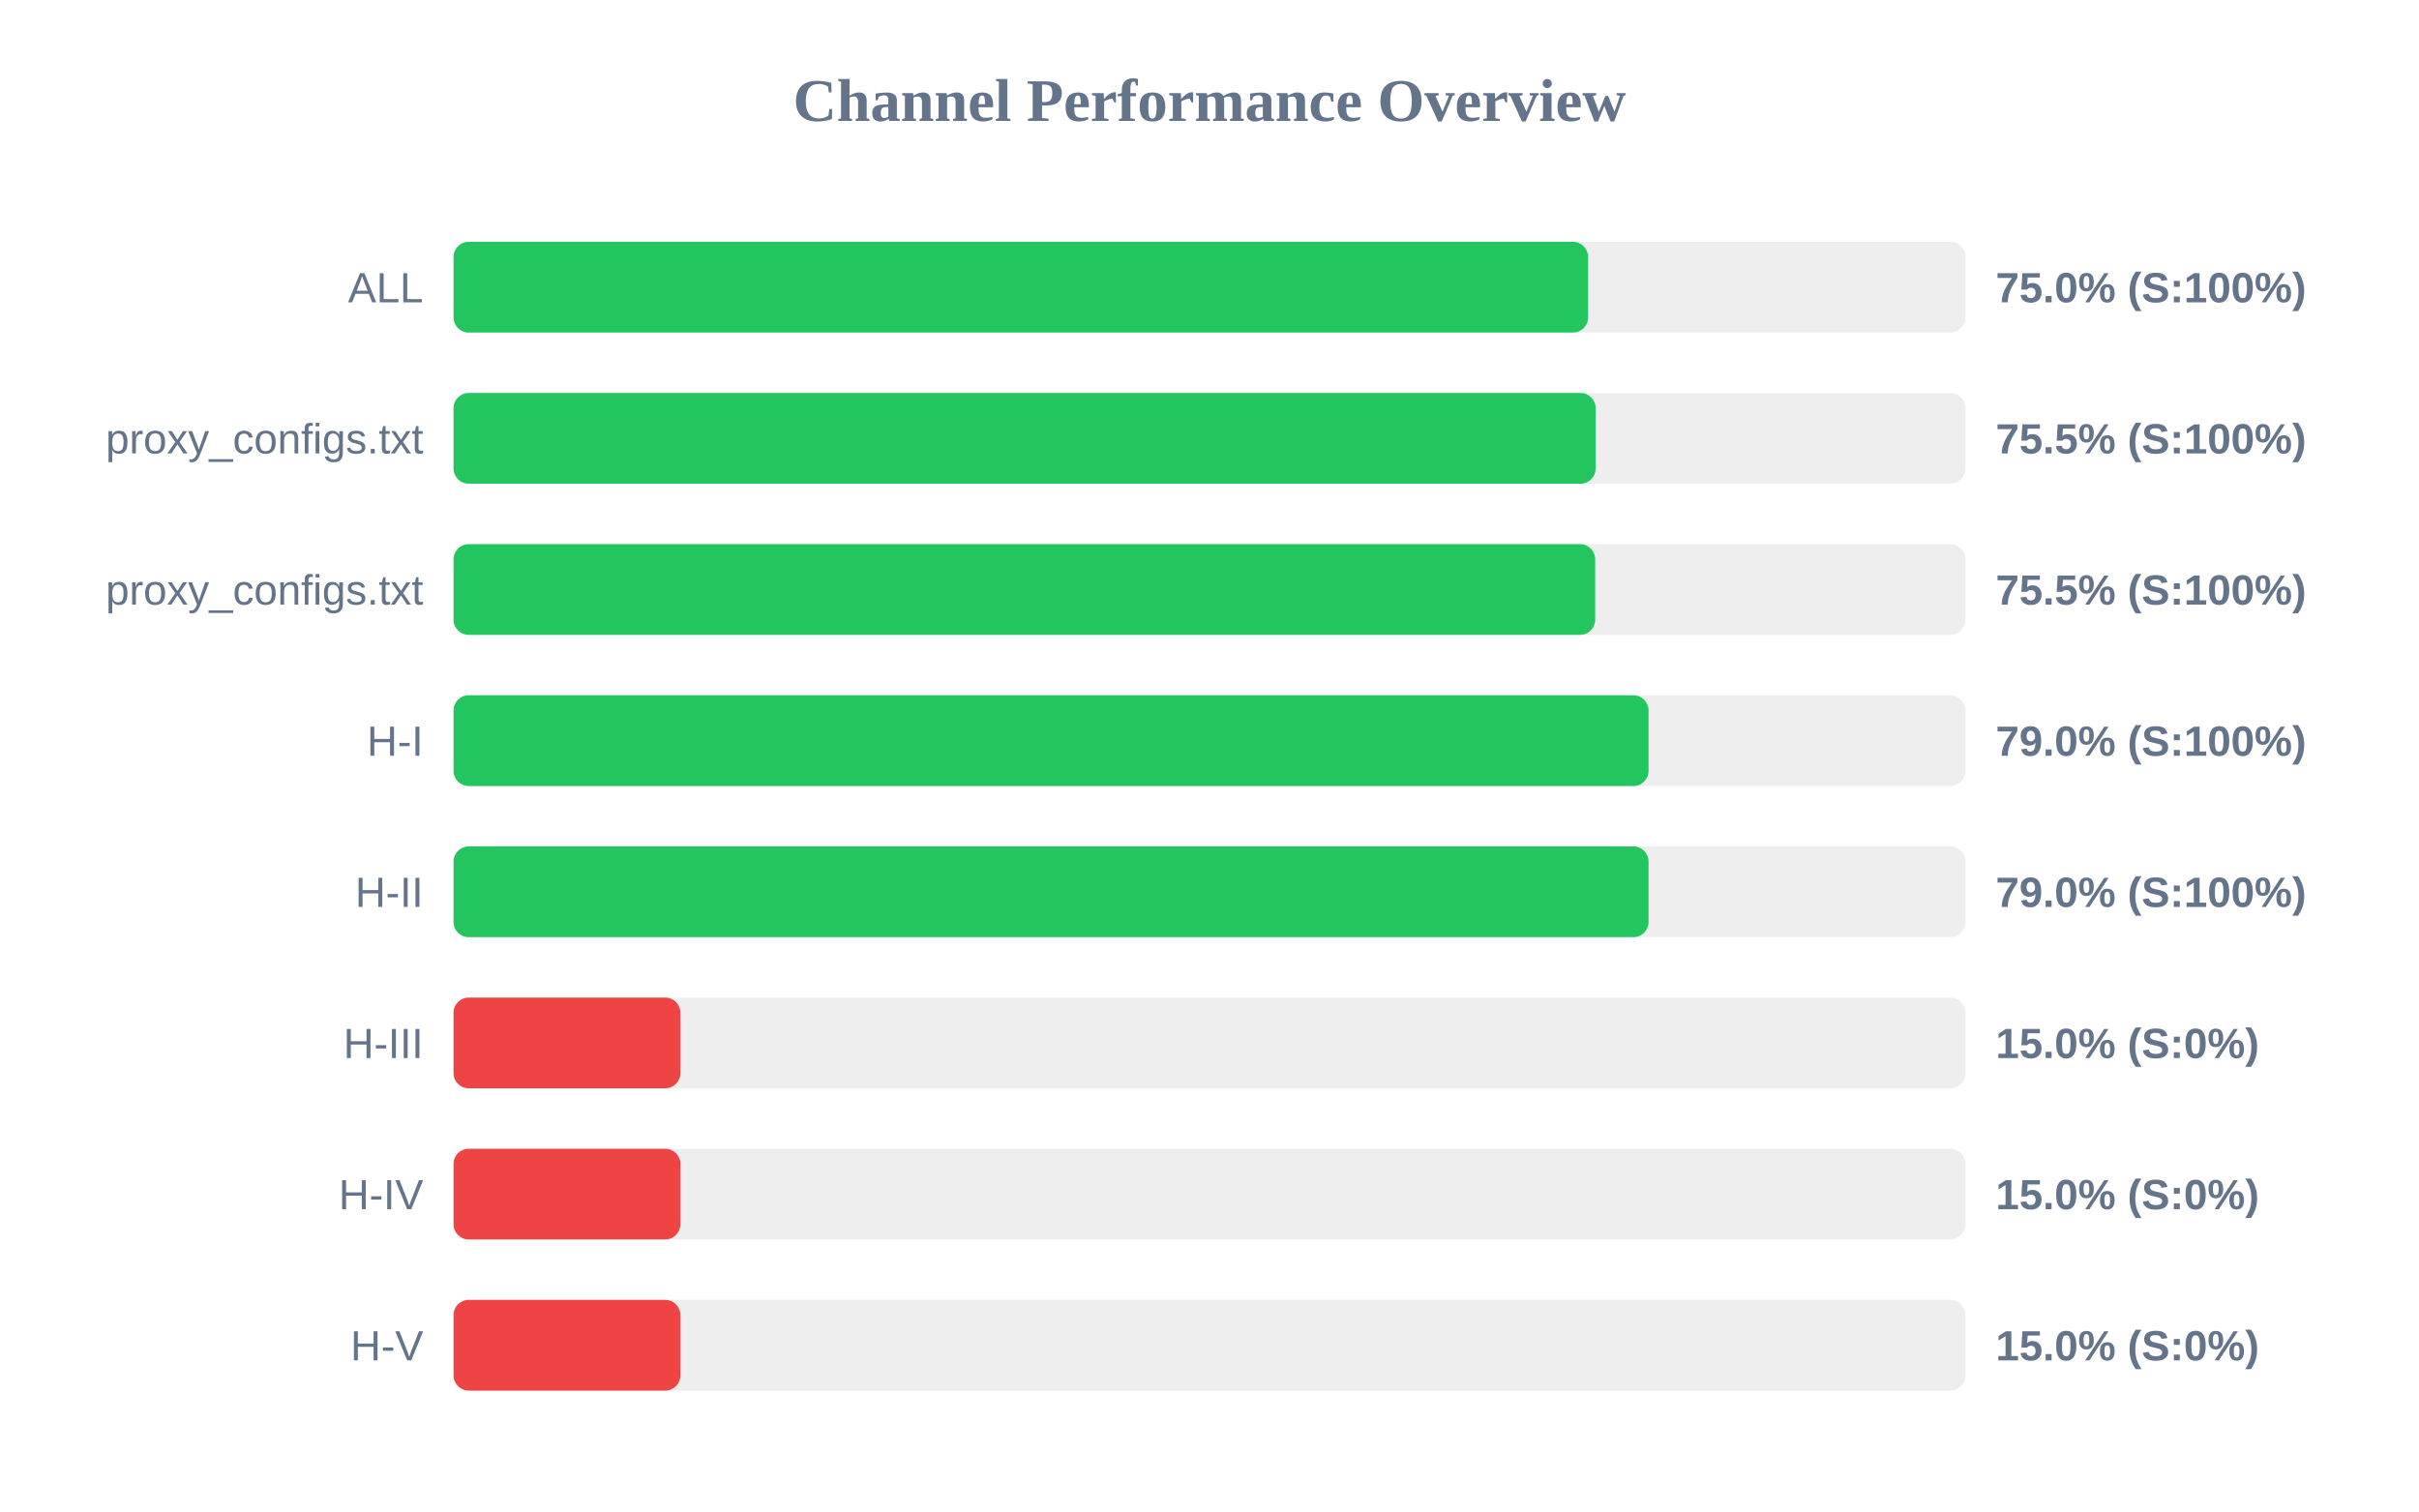
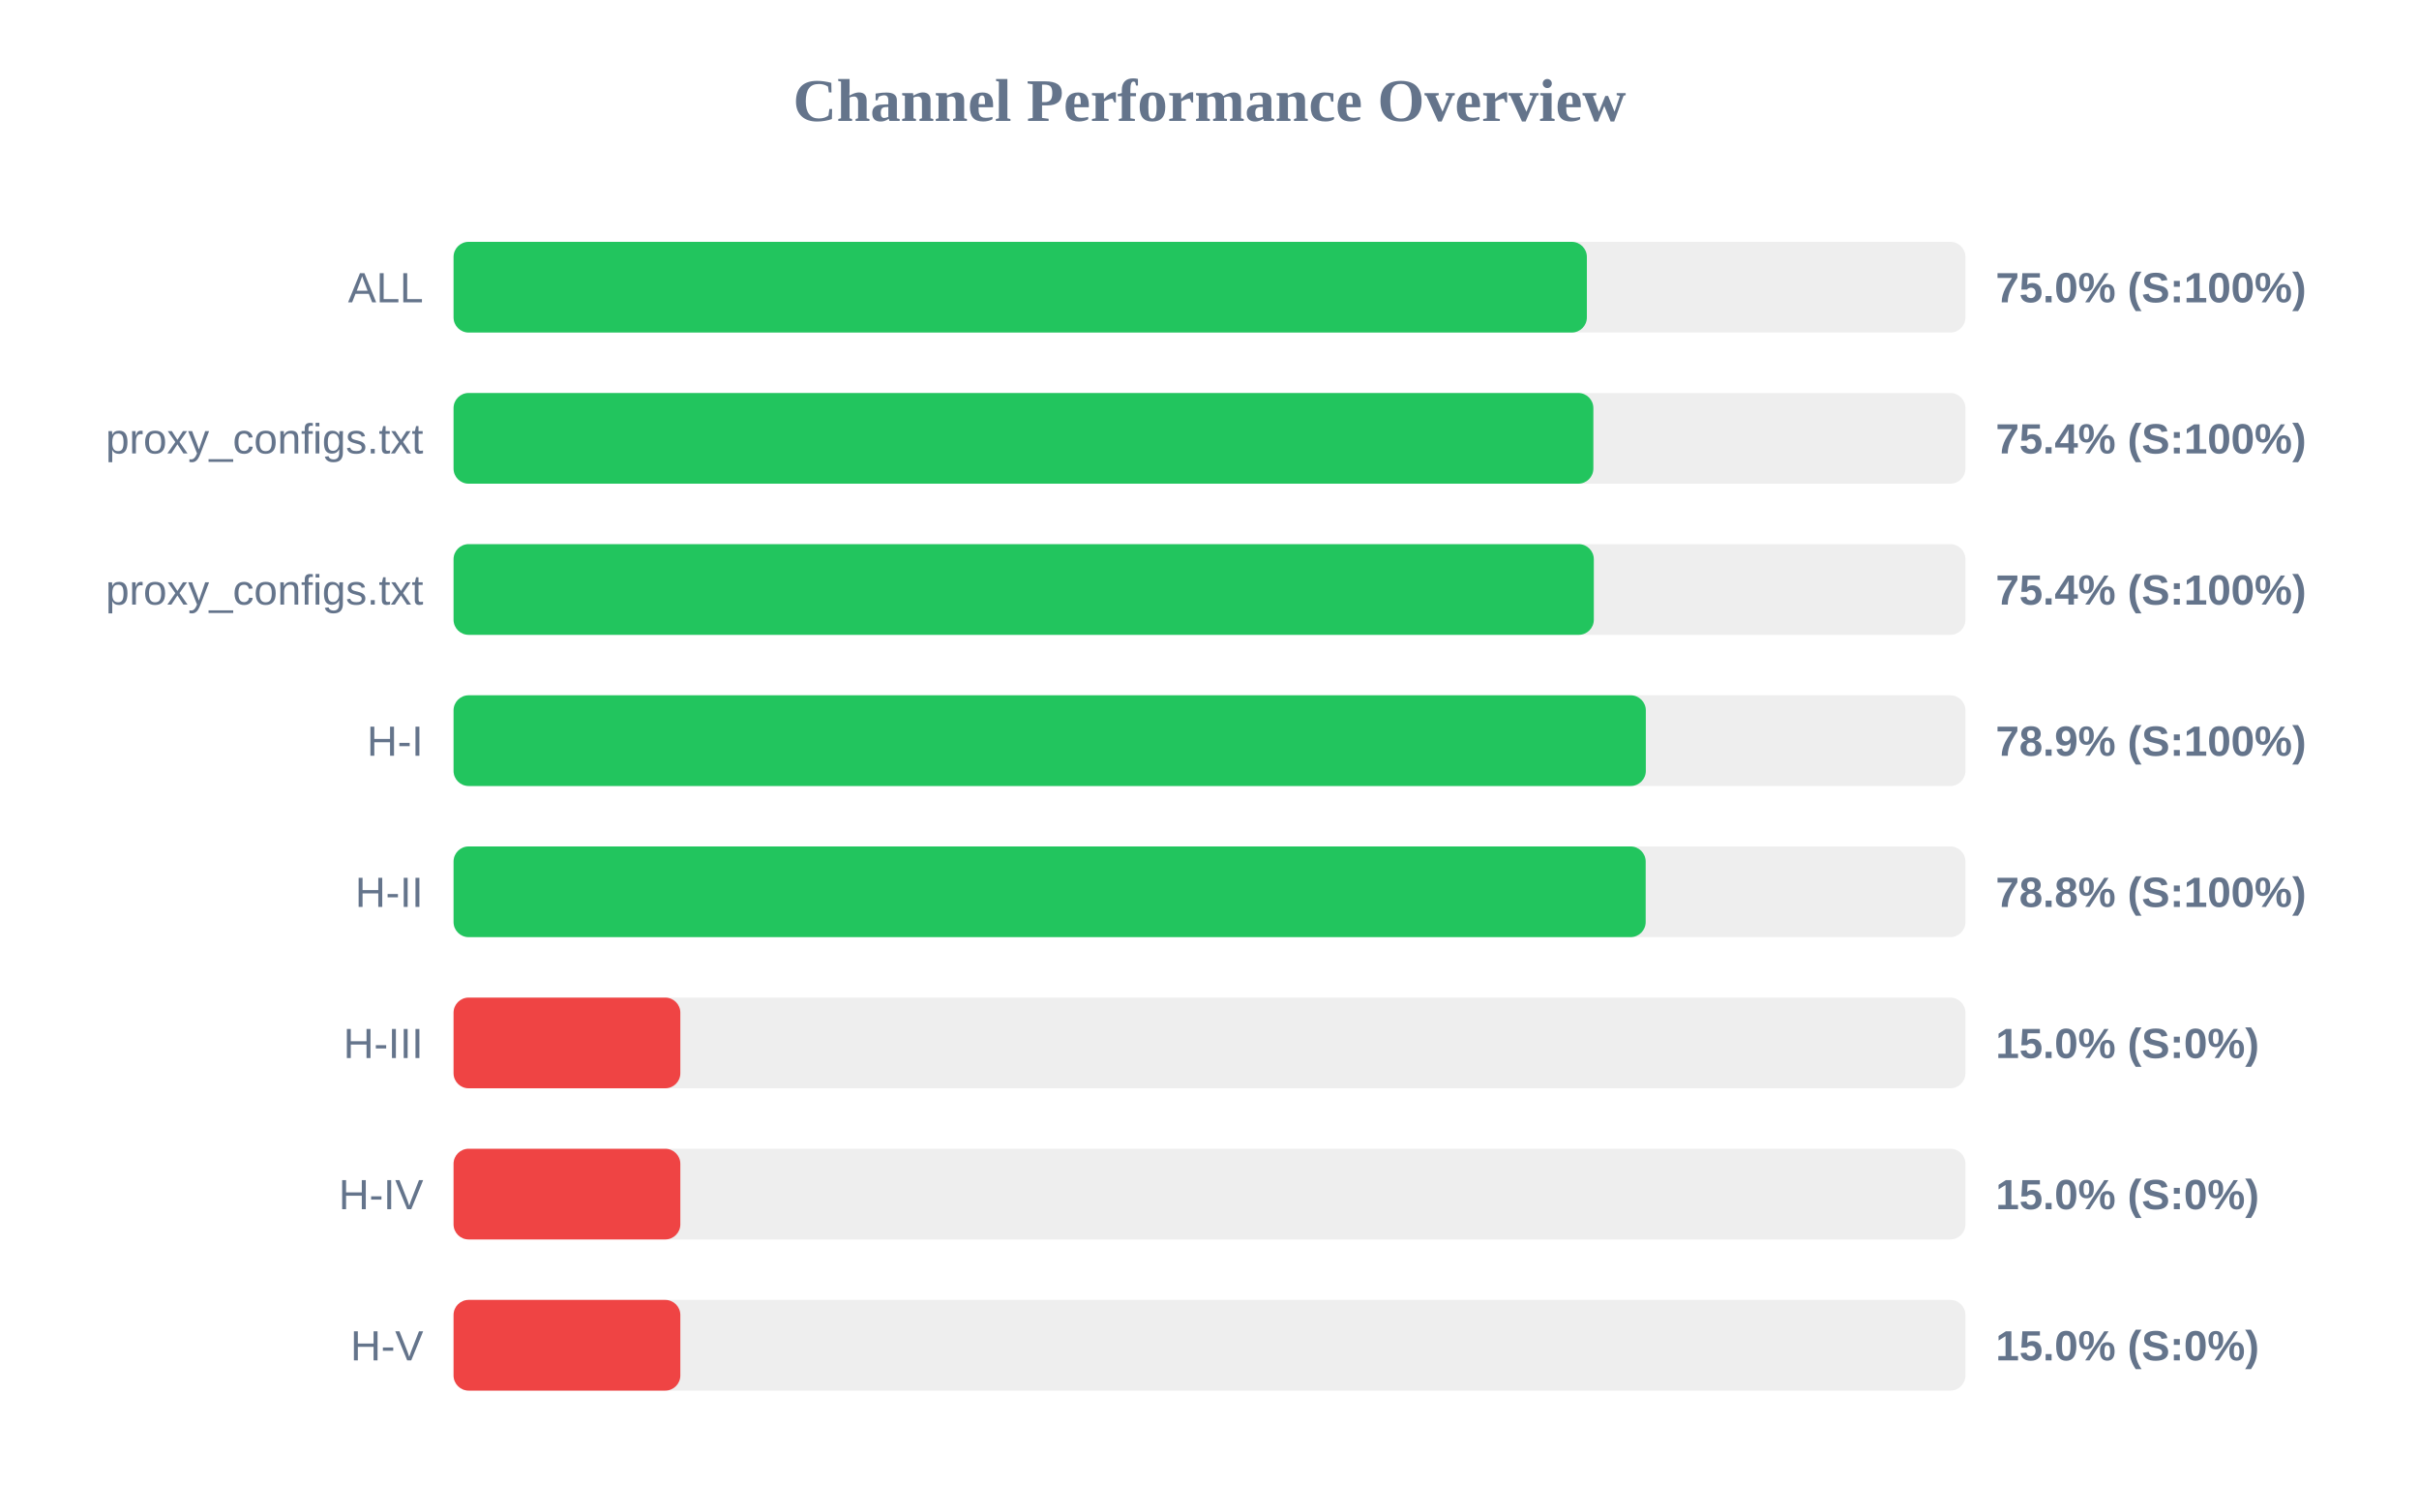
<svg xmlns="http://www.w3.org/2000/svg" width="800" height="500" version="1.1">
  <style>
        .row { font: 14px Arial; fill: #64748b; }
        .score { font: bold 14px Arial; fill: #64748b; }
    </style>
  <text x="400" y="40" text-anchor="middle" font-size="20px" font-weight="bold" fill="#64748b">Channel Performance Overview</text>
  <rect x="150" y="80" width="500" height="30" fill="#eee" rx="5" />
-   <rect x="150" y="80" width="375.2" height="30" fill="#22c55e" rx="5" />
+   <rect x="150" y="80" width="374.8" height="30" fill="#22c55e" rx="5" />
  <text x="140" y="100" text-anchor="end" class="row">ALL</text>
  <text x="660" y="100" text-anchor="start" class="score">75.0% (S:100%)</text>
  <rect x="150" y="130" width="500" height="30" fill="#eee" rx="5" />
-   <rect x="150" y="130" width="377.7" height="30" fill="#22c55e" rx="5" />
+   <rect x="150" y="130" width="376.95" height="30" fill="#22c55e" rx="5" />
  <text x="140" y="150" text-anchor="end" class="row">proxy_configs.txt</text>
-   <text x="660" y="150" text-anchor="start" class="score">75.5% (S:100%)</text>
+   <text x="660" y="150" text-anchor="start" class="score">75.4% (S:100%)</text>
  <rect x="150" y="180" width="500" height="30" fill="#eee" rx="5" />
-   <rect x="150" y="180" width="377.55" height="30" fill="#22c55e" rx="5" />
+   <rect x="150" y="180" width="377.1" height="30" fill="#22c55e" rx="5" />
  <text x="140" y="200" text-anchor="end" class="row">proxy_configs.txt</text>
-   <text x="660" y="200" text-anchor="start" class="score">75.5% (S:100%)</text>
+   <text x="660" y="200" text-anchor="start" class="score">75.4% (S:100%)</text>
  <rect x="150" y="230" width="500" height="30" fill="#eee" rx="5" />
-   <rect x="150" y="230" width="395.2" height="30" fill="#22c55e" rx="5" />
+   <rect x="150" y="230" width="394.3" height="30" fill="#22c55e" rx="5" />
  <text x="140" y="250" text-anchor="end" class="row">H-I</text>
-   <text x="660" y="250" text-anchor="start" class="score">79.0% (S:100%)</text>
+   <text x="660" y="250" text-anchor="start" class="score">78.9% (S:100%)</text>
  <rect x="150" y="280" width="500" height="30" fill="#eee" rx="5" />
-   <rect x="150" y="280" width="395.2" height="30" fill="#22c55e" rx="5" />
+   <rect x="150" y="280" width="394.25" height="30" fill="#22c55e" rx="5" />
  <text x="140" y="300" text-anchor="end" class="row">H-II</text>
-   <text x="660" y="300" text-anchor="start" class="score">79.0% (S:100%)</text>
+   <text x="660" y="300" text-anchor="start" class="score">78.8% (S:100%)</text>
  <rect x="150" y="330" width="500" height="30" fill="#eee" rx="5" />
  <rect x="150" y="330" width="75.0" height="30" fill="#ef4444" rx="5" />
  <text x="140" y="350" text-anchor="end" class="row">H-III</text>
  <text x="660" y="350" text-anchor="start" class="score">15.0% (S:0%)</text>
  <rect x="150" y="380" width="500" height="30" fill="#eee" rx="5" />
  <rect x="150" y="380" width="75.0" height="30" fill="#ef4444" rx="5" />
  <text x="140" y="400" text-anchor="end" class="row">H-IV</text>
  <text x="660" y="400" text-anchor="start" class="score">15.0% (S:0%)</text>
  <rect x="150" y="430" width="500" height="30" fill="#eee" rx="5" />
  <rect x="150" y="430" width="75.0" height="30" fill="#ef4444" rx="5" />
  <text x="140" y="450" text-anchor="end" class="row">H-V</text>
  <text x="660" y="450" text-anchor="start" class="score">15.0% (S:0%)</text>
</svg>
